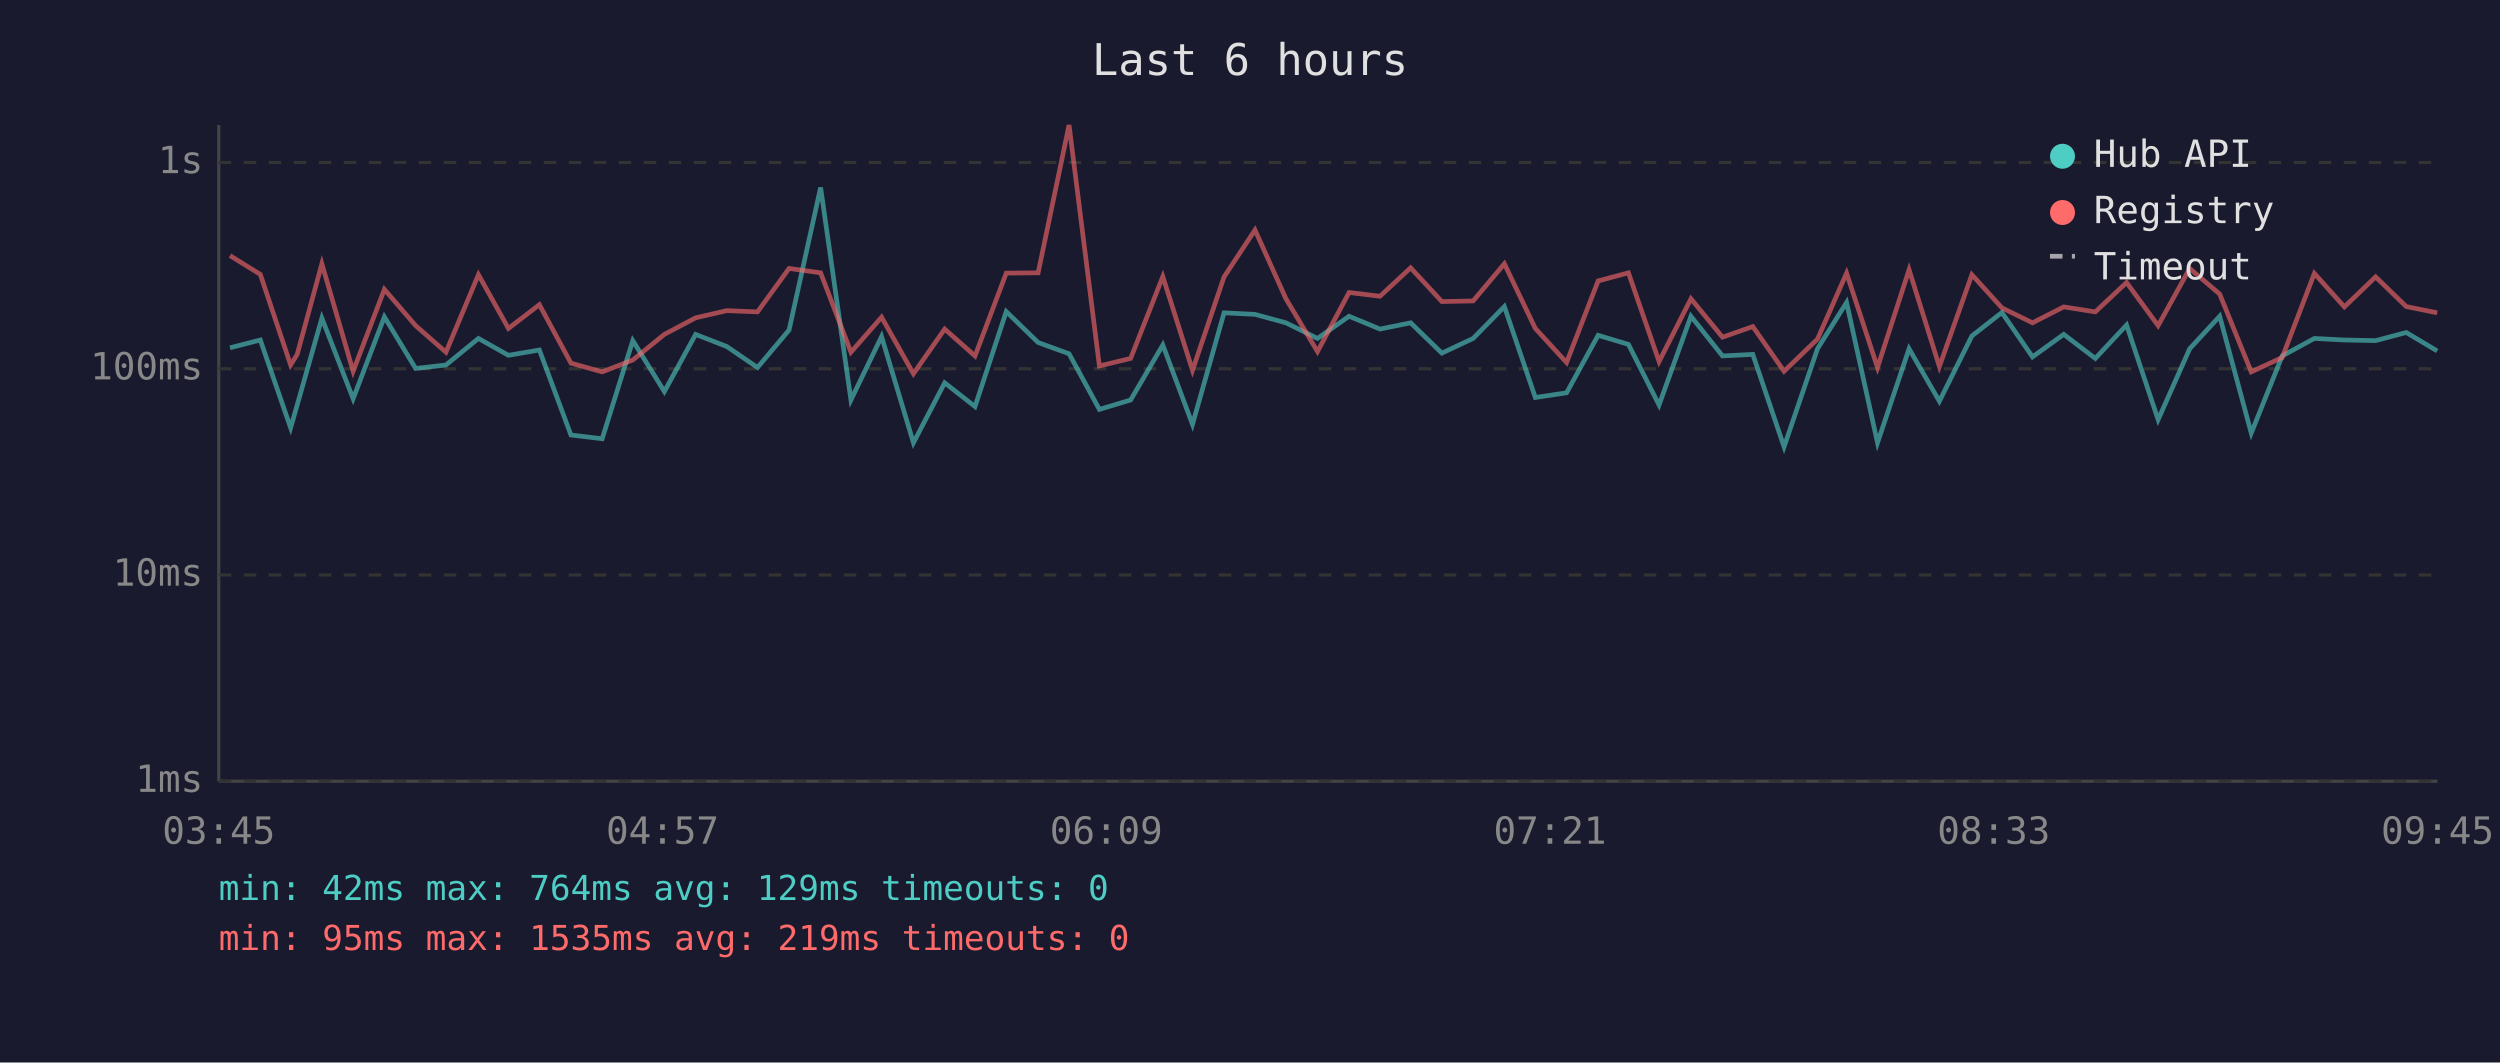
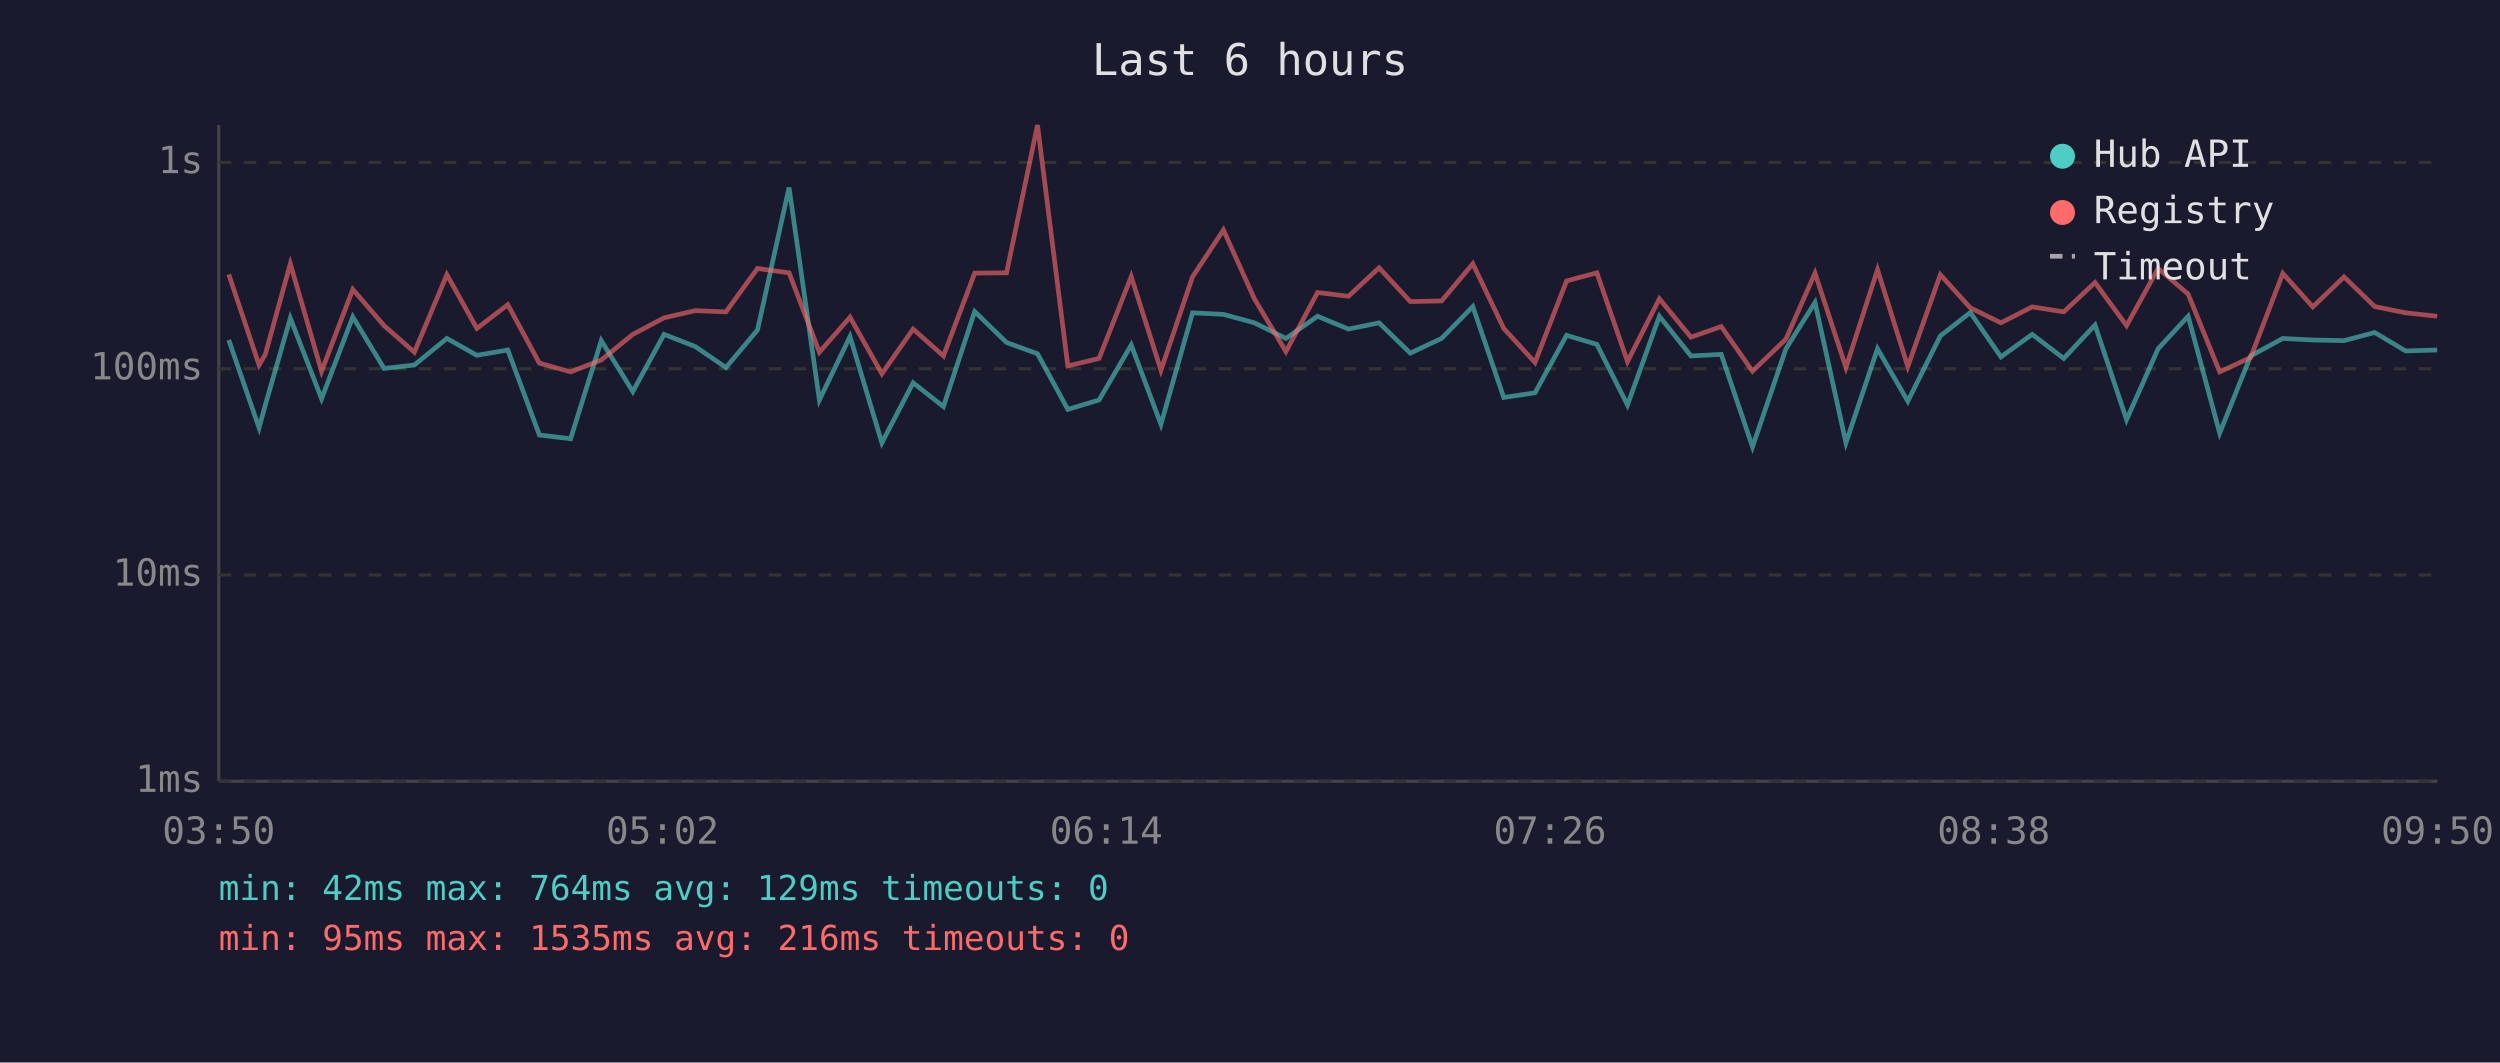
<svg xmlns="http://www.w3.org/2000/svg" viewBox="0 0 800 340" font-family="monospace" font-size="12">
  <rect width="800" height="340" fill="#1a1a2e" />
  <text x="400" y="24" fill="#e0e0e0" font-size="14" text-anchor="middle">Last 6 hours</text>
  <line x1="70" y1="40" x2="70" y2="250" stroke="#444" stroke-width="1" />
  <line x1="70" y1="250" x2="780" y2="250" stroke="#444" stroke-width="1" />
  <line x1="70" y1="250" x2="780" y2="250" stroke="#333" stroke-width="1" stroke-dasharray="4" />
  <text x="65" y="250" fill="#888" text-anchor="end" dominant-baseline="middle">1ms</text>
  <line x1="70" y1="184" x2="780" y2="184" stroke="#333" stroke-width="1" stroke-dasharray="4" />
  <text x="65" y="184" fill="#888" text-anchor="end" dominant-baseline="middle">10ms</text>
  <line x1="70" y1="118" x2="780" y2="118" stroke="#333" stroke-width="1" stroke-dasharray="4" />
  <text x="65" y="118" fill="#888" text-anchor="end" dominant-baseline="middle">100ms</text>
  <line x1="70" y1="52" x2="780" y2="52" stroke="#333" stroke-width="1" stroke-dasharray="4" />
  <text x="65" y="52" fill="#888" text-anchor="end" dominant-baseline="middle">1s</text>
-   <text x="70" y="270" fill="#888" text-anchor="middle">03:45</text>
-   <text x="212" y="270" fill="#888" text-anchor="middle">04:57</text>
-   <text x="354" y="270" fill="#888" text-anchor="middle">06:09</text>
-   <text x="496" y="270" fill="#888" text-anchor="middle">07:21</text>
-   <text x="638" y="270" fill="#888" text-anchor="middle">08:33</text>
-   <text x="780" y="270" fill="#888" text-anchor="middle">09:45</text>
-   <polyline points="73.6,111.3 83.3,108.8 93.0,136.9 95.1,129.6 103.0,101.8 113.0,127.6 123.0,101.4 133.0,117.9 142.7,116.8 153.1,108.3 162.7,113.7 172.6,112.0 182.7,139.2 192.7,140.4 202.5,109.0 212.6,125.3 222.6,107.0 232.6,110.9 242.4,117.6 252.5,105.6 262.6,60.0 272.3,128.0 282.1,107.7 292.3,141.7 302.3,122.5 312.0,130.1 322.0,99.7 332.2,109.6 342.1,113.2 351.8,131.0 361.8,128.0 372.1,110.4 381.6,135.8 391.7,100.1 401.6,100.6 411.5,103.3 421.6,108.3 431.7,101.2 441.6,105.3 451.4,103.3 461.4,113.0 471.4,108.3 481.4,98.1 491.3,127.2 501.3,125.7 511.4,107.3 521.1,110.2 530.9,129.6 541.1,101.2 551.2,113.9 560.9,113.4 570.9,143.0 581.6,111.6 590.9,96.8 600.8,141.7 610.9,111.6 620.6,128.4 631.0,107.5 640.6,100.0 650.4,114.2 660.4,107.0 670.5,114.7 680.5,104.0 690.6,134.3 700.7,111.6 710.3,101.2 720.4,138.6 730.3,113.9 740.6,108.3 750.2,108.8 760.2,109.0 770.0,106.4 779.9,112.3" fill="none" stroke="#4ecdc4" stroke-width="1.5" opacity="0.6" />
-   <polyline points="73.6,81.8 83.3,87.8 93.0,116.8 95.1,113.4 103.0,84.4 113.0,118.8 123.0,92.6 133.0,104.2 142.7,112.7 153.1,87.9 162.7,105.1 172.6,97.5 182.7,116.2 192.7,119.0 202.5,115.2 212.6,107.0 222.6,101.7 232.6,99.4 242.4,99.8 252.5,85.9 262.6,87.3 272.3,112.7 282.1,101.5 292.3,119.6 302.3,105.3 312.0,113.9 322.0,87.4 332.2,87.3 342.1,40.0 351.8,117.1 361.8,114.7 372.1,88.5 381.6,118.5 391.7,88.6 401.6,73.6 411.5,95.6 421.6,112.5 431.7,93.6 441.6,94.8 451.4,85.7 461.4,96.5 471.4,96.3 481.4,84.4 491.3,105.1 501.3,116.0 511.4,89.9 521.1,87.3 530.9,115.7 541.1,95.6 551.2,107.9 560.9,104.5 570.9,118.8 581.6,108.5 590.9,87.4 600.8,117.6 610.9,86.3 620.6,117.3 631.0,87.9 640.6,98.5 650.4,103.3 660.4,98.2 670.5,99.8 680.5,90.4 690.6,104.2 700.7,85.9 710.3,94.1 720.4,119.0 730.3,114.4 740.6,87.5 750.2,98.2 760.2,88.6 770.0,98.1 779.9,100.1" fill="none" stroke="#ff6b6b" stroke-width="1.5" opacity="0.6" />
+   <text x="70" y="270" fill="#888" text-anchor="middle">03:50</text>
+   <text x="212" y="270" fill="#888" text-anchor="middle">05:02</text>
+   <text x="354" y="270" fill="#888" text-anchor="middle">06:14</text>
+   <text x="496" y="270" fill="#888" text-anchor="middle">07:26</text>
+   <text x="638" y="270" fill="#888" text-anchor="middle">08:38</text>
+   <text x="780" y="270" fill="#888" text-anchor="middle">09:50</text>
+   <polyline points="73.2,108.8 82.9,136.9 84.9,129.6 92.9,101.8 102.9,127.6 112.9,101.4 122.9,117.9 132.6,116.8 143.0,108.3 152.6,113.7 162.5,112.0 172.6,139.2 182.6,140.4 192.4,109.0 202.5,125.3 212.5,107.0 222.5,110.9 232.3,117.6 242.4,105.6 252.5,60.0 262.2,128.0 272.0,107.7 282.2,141.7 292.2,122.5 301.9,130.1 311.9,99.7 322.1,109.6 332.0,113.2 341.7,131.0 351.7,128.0 362.0,110.4 371.5,135.8 381.6,100.1 391.5,100.6 401.4,103.3 411.5,108.3 421.6,101.2 431.5,105.3 441.3,103.3 451.3,113.0 461.3,108.3 471.3,98.1 481.2,127.2 491.2,125.7 501.3,107.3 511.0,110.2 520.8,129.6 531.0,101.2 541.1,113.9 550.8,113.4 560.8,143.0 571.5,111.6 580.8,96.8 590.7,141.7 600.8,111.6 610.5,128.4 620.9,107.5 630.5,100.0 640.3,114.2 650.3,107.0 660.4,114.7 670.4,104.0 680.5,134.3 690.6,111.6 700.2,101.2 710.3,138.6 720.2,113.9 730.5,108.3 740.1,108.8 750.1,109.0 759.9,106.4 769.8,112.3 779.9,112.0" fill="none" stroke="#4ecdc4" stroke-width="1.5" opacity="0.6" />
+   <polyline points="73.2,87.8 82.9,116.8 84.9,113.4 92.9,84.4 102.9,118.8 112.9,92.6 122.9,104.2 132.6,112.7 143.0,87.9 152.6,105.1 162.5,97.5 172.6,116.2 182.6,119.0 192.4,115.2 202.5,107.0 212.5,101.7 222.5,99.4 232.3,99.8 242.4,85.9 252.5,87.3 262.2,112.7 272.0,101.5 282.2,119.6 292.2,105.3 301.9,113.9 311.9,87.4 322.1,87.3 332.0,40.0 341.7,117.1 351.7,114.7 362.0,88.5 371.5,118.5 381.6,88.6 391.5,73.6 401.4,95.6 411.5,112.5 421.6,93.6 431.5,94.8 441.3,85.7 451.3,96.5 461.3,96.3 471.3,84.4 481.2,105.1 491.2,116.0 501.3,89.9 511.0,87.3 520.8,115.7 531.0,95.6 541.1,107.9 550.8,104.5 560.8,118.8 571.5,108.5 580.8,87.4 590.7,117.6 600.8,86.3 610.5,117.3 620.9,87.9 630.5,98.5 640.3,103.3 650.3,98.2 660.4,99.8 670.4,90.4 680.5,104.2 690.6,85.9 700.2,94.1 710.3,119.0 720.2,114.4 730.5,87.5 740.1,98.2 750.1,88.6 759.9,98.1 769.8,100.1 779.9,101.2" fill="none" stroke="#ff6b6b" stroke-width="1.5" opacity="0.6" />
  <circle cx="660" cy="50" r="4" fill="#4ecdc4" />
  <text x="670" y="50" fill="#e0e0e0" dominant-baseline="middle">Hub API</text>
  <circle cx="660" cy="68" r="4" fill="#ff6b6b" />
  <text x="670" y="68" fill="#e0e0e0" dominant-baseline="middle">Registry</text>
  <line x1="656" y1="82" x2="664" y2="82" stroke="#e0e0e0" stroke-width="1.5" stroke-dasharray="4,3" opacity="0.7" />
  <text x="670" y="86" fill="#e0e0e0" dominant-baseline="middle">Timeout</text>
  <text x="70" y="288" fill="#4ecdc4" font-size="11">min: 42ms  max: 764ms  avg: 129ms  timeouts: 0</text>
-   <text x="70" y="304" fill="#ff6b6b" font-size="11">min: 95ms  max: 1535ms  avg: 219ms  timeouts: 0</text>
+   <text x="70" y="304" fill="#ff6b6b" font-size="11">min: 95ms  max: 1535ms  avg: 216ms  timeouts: 0</text>
</svg>
